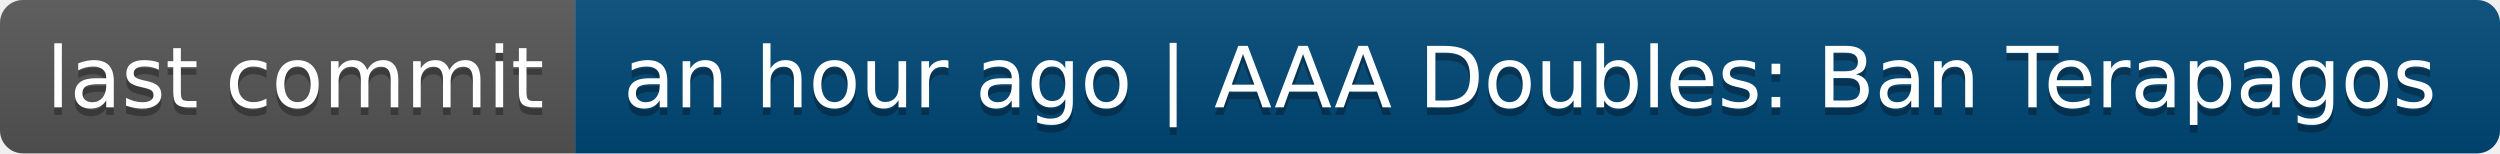
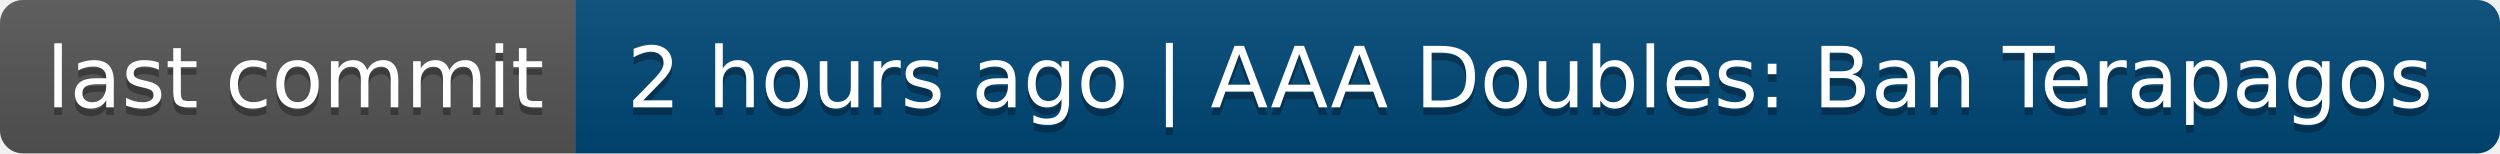
- <svg xmlns="http://www.w3.org/2000/svg" width="326" height="20" role="img" aria-label="last commit: an hour ago | AAA Doubles: Ban Terapagos">
+ <svg xmlns="http://www.w3.org/2000/svg" width="326" height="20" role="img" aria-label="last commit: 2 hours ago | AAA Doubles: Ban Terapagos">
  <linearGradient id="s" x2="0" y2="100%">
    <stop offset="0" stop-color="#bbb" stop-opacity=".1" />
    <stop offset="1" stop-opacity=".1" />
  </linearGradient>
  <clipPath id="r">
    <rect width="326" height="20" rx="3" fill="#fff" />
  </clipPath>
  <g clip-path="url(#r)">
    <rect width="75" height="20" fill="#555" />
    <rect x="75" width="251" height="20" fill="#004878" />
    <rect width="326" height="20" fill="url(#s)" />
  </g>
  <g fill="#fff" text-anchor="middle" font-family="Verdana,Geneva,DejaVu Sans,sans-serif" text-rendering="geometricPrecision" font-size="110">
    <text aria-hidden="true" x="385" y="150" fill="#010101" fill-opacity=".3" transform="scale(.1)" textLength="650">last commit</text>
    <text x="385" y="140" transform="scale(.1)" fill="#fff" textLength="650">last commit</text>
-     <text aria-hidden="true" x="1995" y="150" fill="#010101" fill-opacity=".3" transform="scale(.1)" textLength="2410">an hour ago | AAA Doubles: Ban Terapagos</text>
-     <text x="1995" y="140" transform="scale(.1)" fill="#fff" textLength="2410">an hour ago | AAA Doubles: Ban Terapagos</text>
+     <text aria-hidden="true" x="1995" y="150" fill="#010101" fill-opacity=".3" transform="scale(.1)" textLength="2410">2 hours ago | AAA Doubles: Ban Terapagos</text>
+     <text x="1995" y="140" transform="scale(.1)" fill="#fff" textLength="2410">2 hours ago | AAA Doubles: Ban Terapagos</text>
  </g>
</svg>
